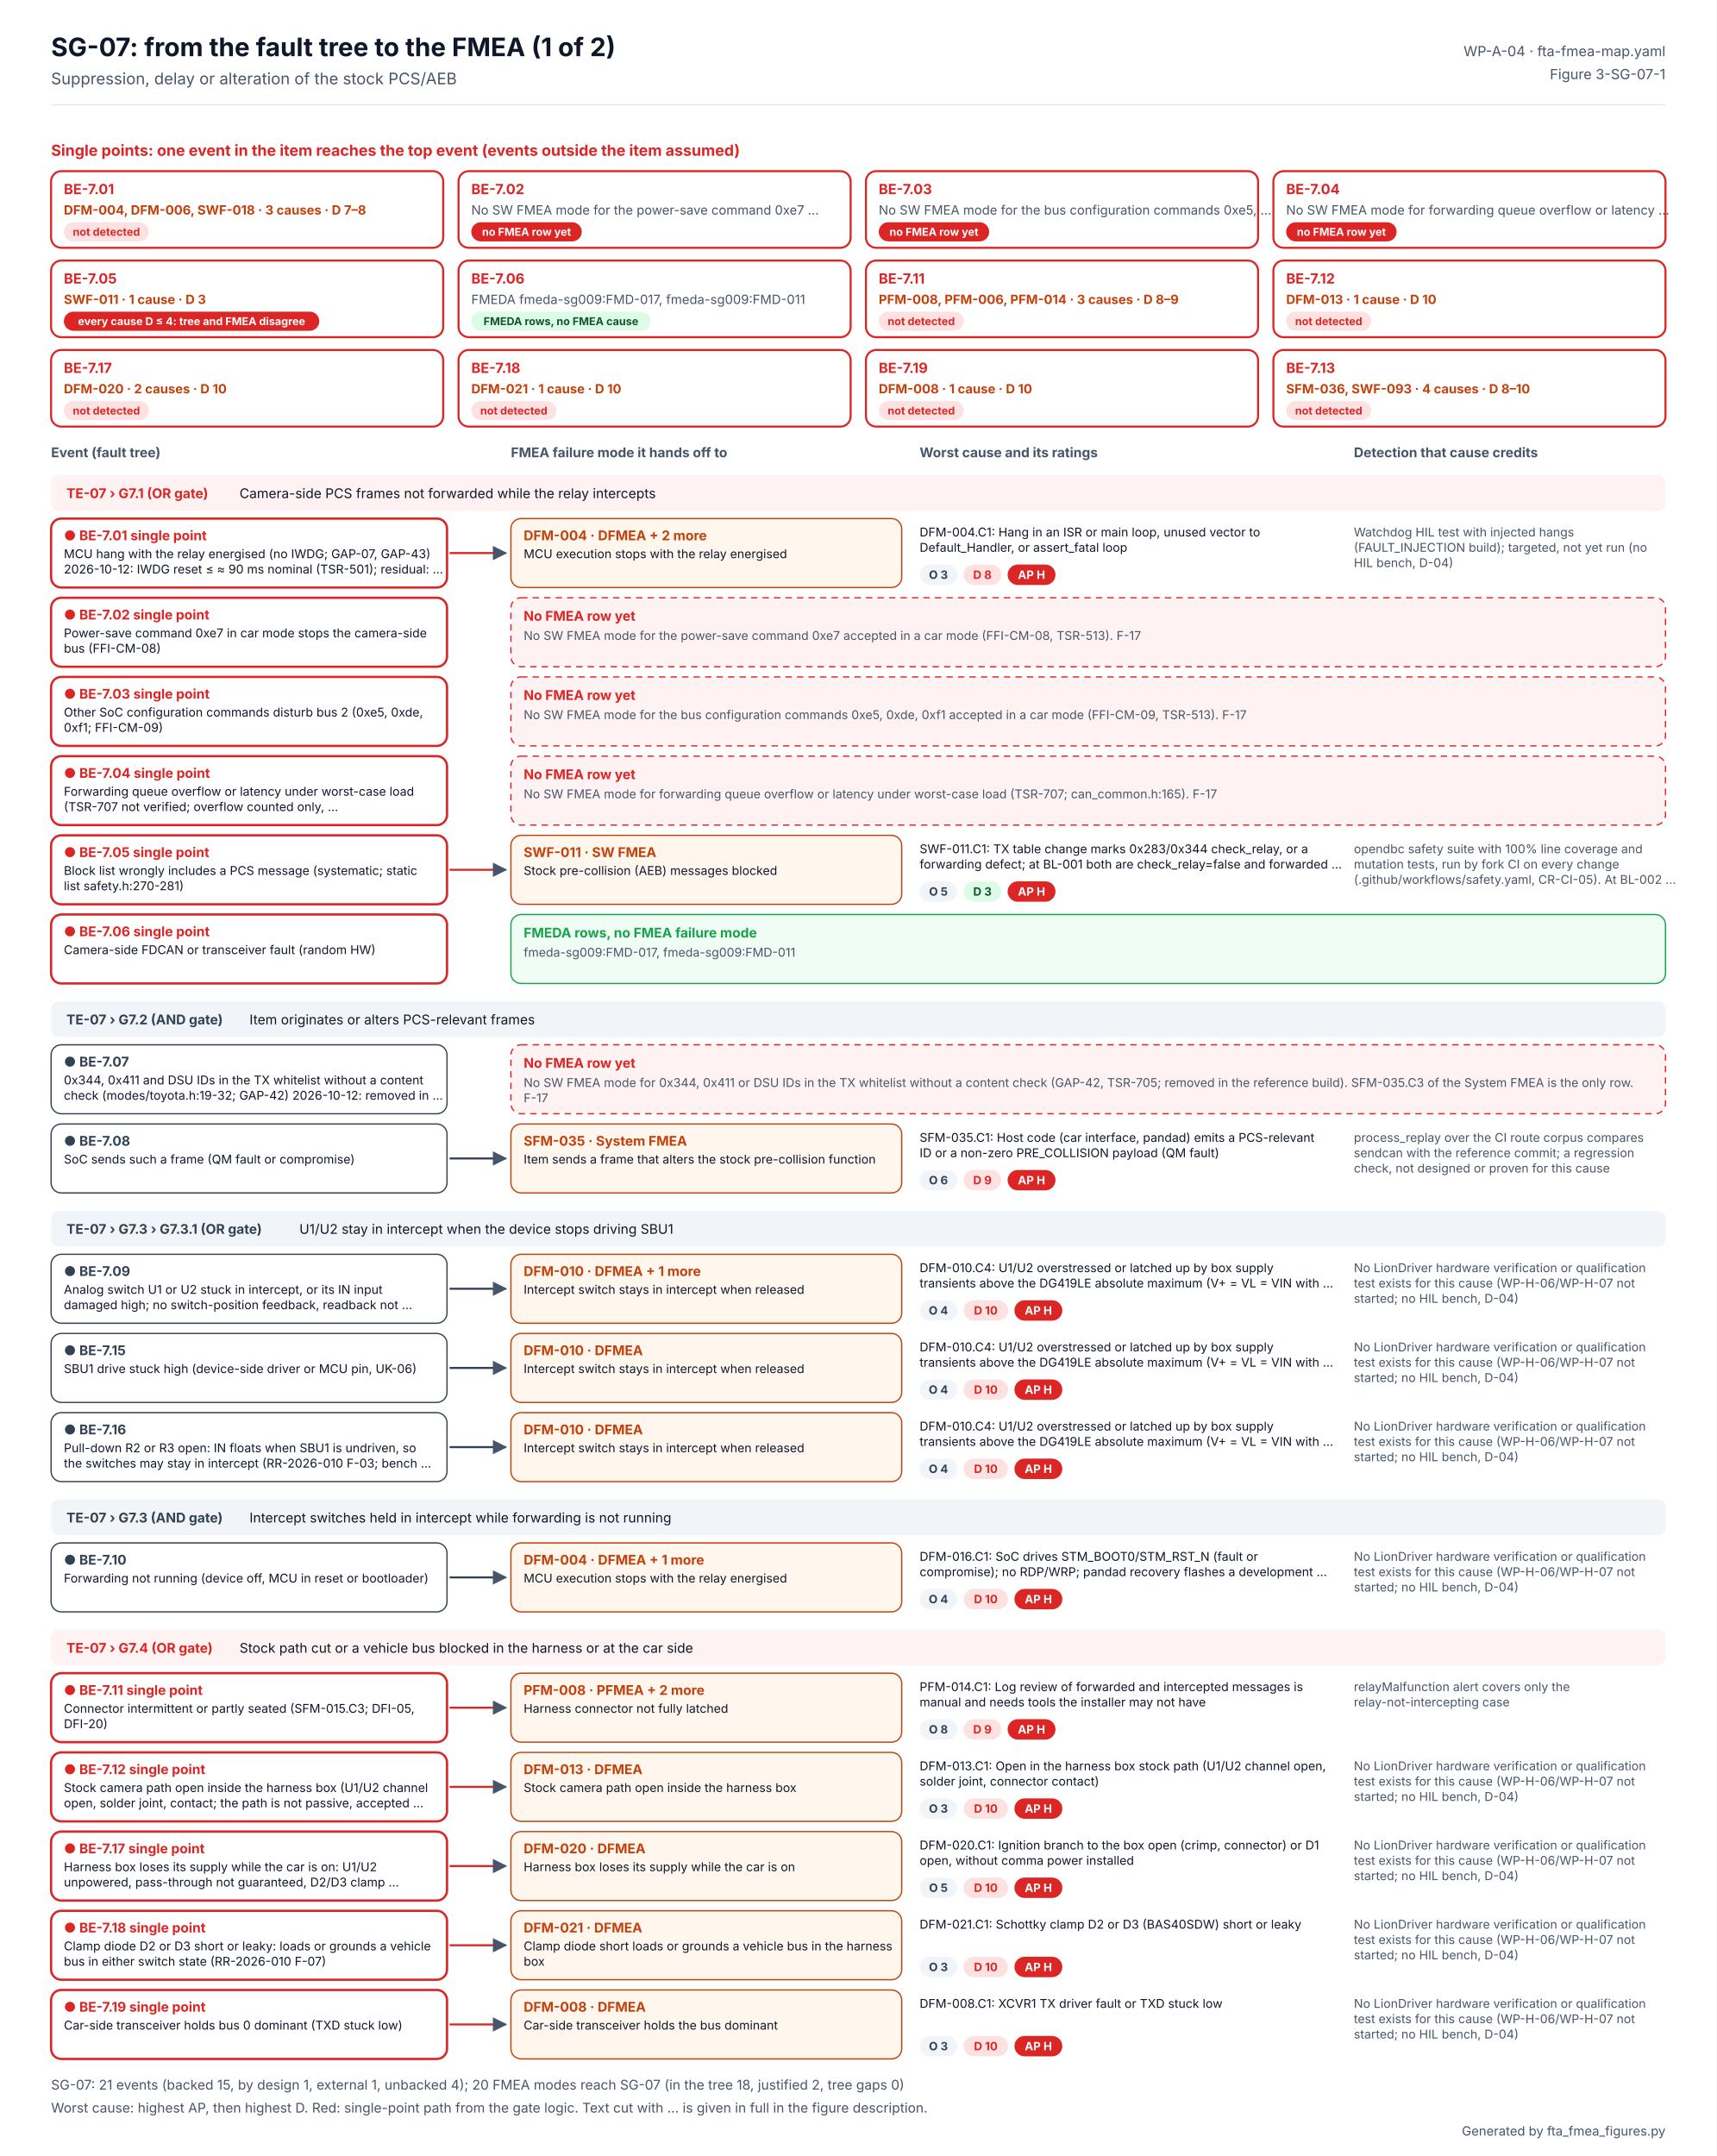
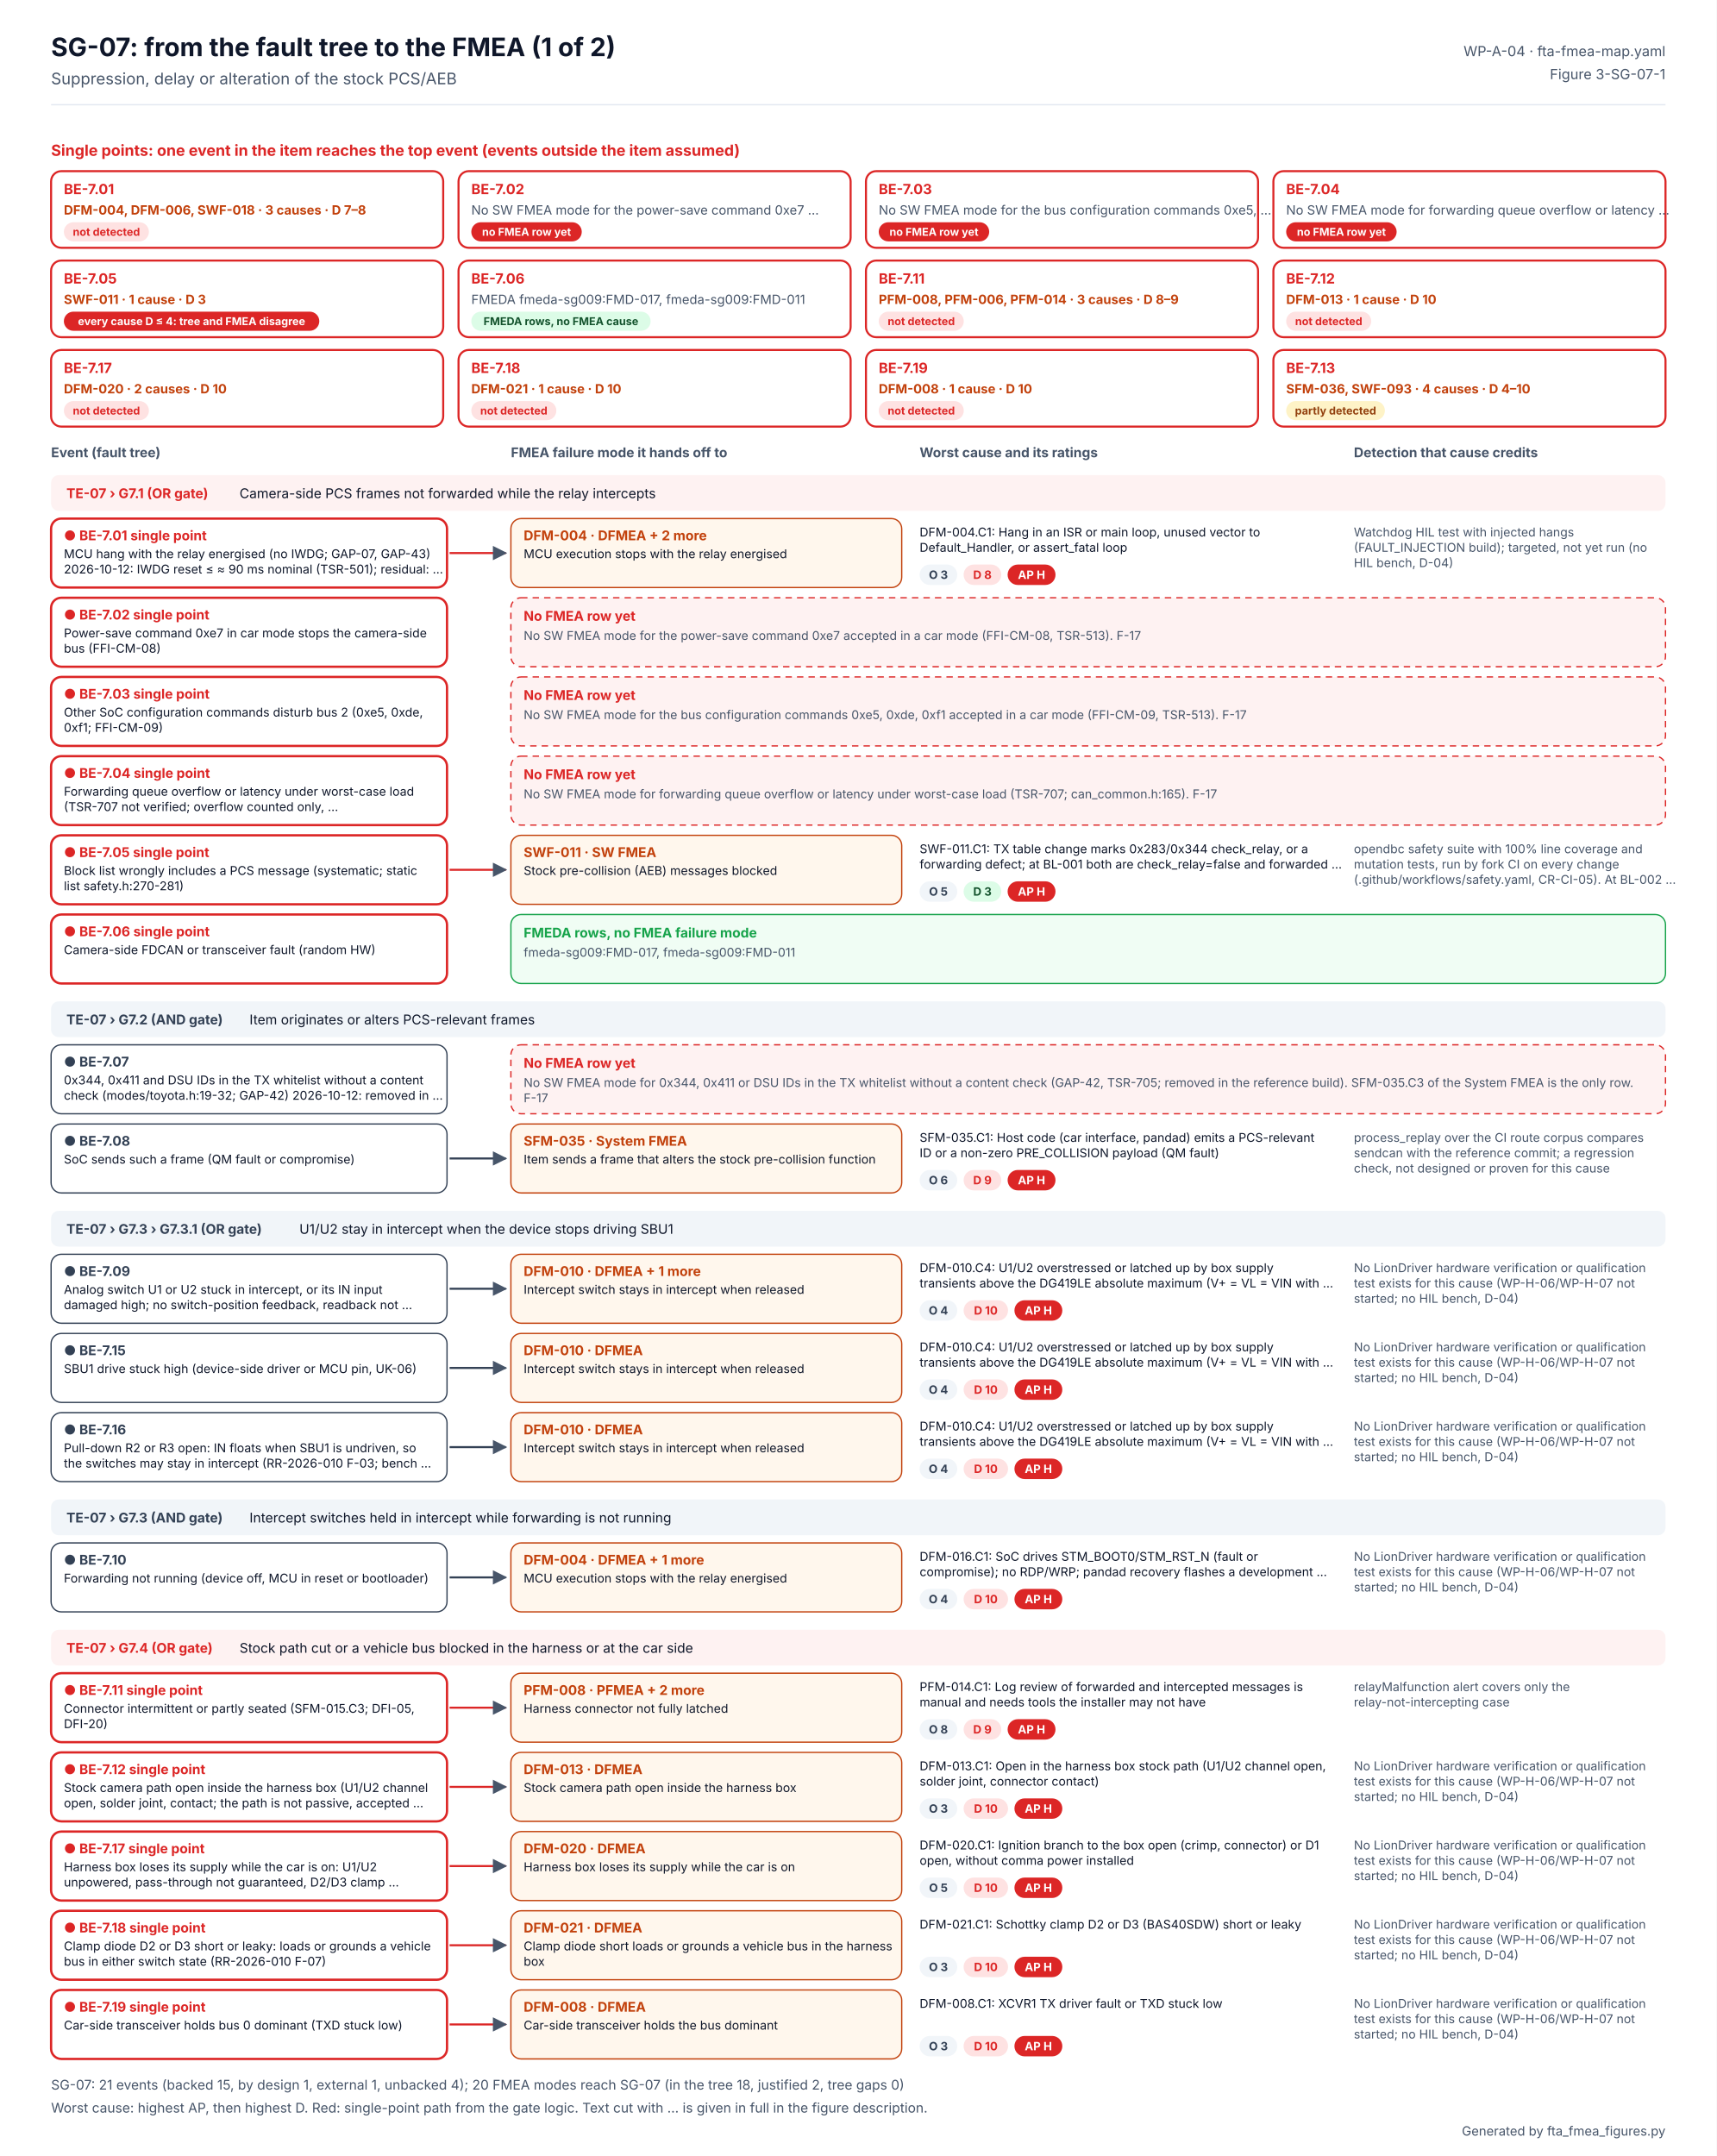
<svg xmlns="http://www.w3.org/2000/svg" width="1344" height="1688" viewBox="0 0 1344 1688" font-family="Inter, 'Segoe UI', Helvetica, Arial, sans-serif" role="img" aria-labelledby="t d">
  <defs>
    <marker id="ab" viewBox="0 0 10 10" refX="9" refY="5" markerWidth="7" markerHeight="7" orient="auto">
      <path d="M0 0L10 5L0 10z" fill="#2563EB" />
    </marker>
    <marker id="ao" viewBox="0 0 10 10" refX="9" refY="5" markerWidth="7" markerHeight="7" orient="auto">
      <path d="M0 0L10 5L0 10z" fill="#C2410C" />
    </marker>
    <marker id="ag" viewBox="0 0 10 10" refX="9" refY="5" markerWidth="7" markerHeight="7" orient="auto">
      <path d="M0 0L10 5L0 10z" fill="#475569" />
    </marker>
  </defs>
  <rect width="1344" height="1688" fill="#FFFFFF" />
  <text x="40" y="44" font-size="20" fill="#0F172A" font-weight="700">SG-07: from the fault tree to the FMEA (1 of 2)</text>
  <text x="40" y="66" font-size="12.5" fill="#475569">Suppression, delay or alteration of the stock PCS/AEB</text>
  <text x="1304" y="44" font-size="11" fill="#475569" text-anchor="end">WP-A-04 · fta-fmea-map.yaml</text>
  <text x="1304" y="62" font-size="11" fill="#475569" text-anchor="end">Figure 3-SG-07-1</text>
  <line x1="40" y1="82" x2="1304" y2="82" stroke="#E2E8F0" />
  <text x="40" y="122" font-size="12" fill="#DC2626" font-weight="700">Single points: one event in the item reaches the top event (events outside the item assumed)</text>
  <rect x="40" y="134" width="307" height="60" rx="8" fill="#FFFFFF" stroke="#DC2626" stroke-width="1.6" />
  <text x="50" y="152" font-size="11" fill="#DC2626" font-weight="700">BE-7.01</text>
  <text x="50" y="168" font-size="10" fill="#C2410C" font-weight="700">DFM-004, DFM-006, SWF-018 · 3 causes · D 7–8</text>
  <rect x="50" y="174" width="66.6" height="15" rx="7.5" fill="#FEE2E2" />
  <text x="83.309" y="184.56" font-size="8.5" fill="#DC2626" font-weight="700" text-anchor="middle">not detected</text>
  <rect x="359" y="134" width="307" height="60" rx="8" fill="#FFFFFF" stroke="#DC2626" stroke-width="1.6" />
  <text x="369" y="152" font-size="11" fill="#DC2626" font-weight="700">BE-7.02</text>
  <text x="369" y="168" font-size="10" fill="#475569">No SW FMEA mode for the power-save command 0xe7 …</text>
  <rect x="369" y="174" width="86.5" height="15" rx="7.5" fill="#DC2626" />
  <text x="412.265" y="184.56" font-size="8.5" fill="#FFFFFF" font-weight="700" text-anchor="middle">no FMEA row yet</text>
  <rect x="678" y="134" width="307" height="60" rx="8" fill="#FFFFFF" stroke="#DC2626" stroke-width="1.6" />
  <text x="688" y="152" font-size="11" fill="#DC2626" font-weight="700">BE-7.03</text>
  <text x="688" y="168" font-size="10" fill="#475569">No SW FMEA mode for the bus configuration commands 0xe5, …</text>
  <rect x="688" y="174" width="86.5" height="15" rx="7.5" fill="#DC2626" />
  <text x="731.265" y="184.56" font-size="8.5" fill="#FFFFFF" font-weight="700" text-anchor="middle">no FMEA row yet</text>
  <rect x="997" y="134" width="307" height="60" rx="8" fill="#FFFFFF" stroke="#DC2626" stroke-width="1.6" />
  <text x="1007" y="152" font-size="11" fill="#DC2626" font-weight="700">BE-7.04</text>
  <text x="1007" y="168" font-size="10" fill="#475569">No SW FMEA mode for forwarding queue overflow or latency …</text>
  <rect x="1007" y="174" width="86.5" height="15" rx="7.5" fill="#DC2626" />
  <text x="1050.27" y="184.56" font-size="8.5" fill="#FFFFFF" font-weight="700" text-anchor="middle">no FMEA row yet</text>
  <rect x="40" y="204" width="307" height="60" rx="8" fill="#FFFFFF" stroke="#DC2626" stroke-width="1.6" />
  <text x="50" y="222" font-size="11" fill="#DC2626" font-weight="700">BE-7.05</text>
  <text x="50" y="238" font-size="10" fill="#C2410C" font-weight="700">SWF-011 · 1 cause · D 3</text>
  <rect x="50" y="244" width="200.0" height="15" rx="7.5" fill="#DC2626" />
  <text x="149.983" y="254.56" font-size="8.5" fill="#FFFFFF" font-weight="700" text-anchor="middle">every cause D ≤ 4: tree and FMEA disagree</text>
  <rect x="359" y="204" width="307" height="60" rx="8" fill="#FFFFFF" stroke="#DC2626" stroke-width="1.6" />
  <text x="369" y="222" font-size="11" fill="#DC2626" font-weight="700">BE-7.06</text>
  <text x="369" y="238" font-size="10" fill="#475569">FMEDA fmeda-sg009:FMD-017, fmeda-sg009:FMD-011</text>
  <rect x="369" y="244" width="140.4" height="15" rx="7.5" fill="#DCFCE7" />
  <text x="439.205" y="254.56" font-size="8.5" fill="#14532D" font-weight="700" text-anchor="middle">FMEDA rows, no FMEA cause</text>
  <rect x="678" y="204" width="307" height="60" rx="8" fill="#FFFFFF" stroke="#DC2626" stroke-width="1.6" />
  <text x="688" y="222" font-size="11" fill="#DC2626" font-weight="700">BE-7.11</text>
  <text x="688" y="238" font-size="10" fill="#C2410C" font-weight="700">PFM-008, PFM-006, PFM-014 · 3 causes · D 8–9</text>
  <rect x="688" y="244" width="66.6" height="15" rx="7.5" fill="#FEE2E2" />
  <text x="721.309" y="254.56" font-size="8.5" fill="#DC2626" font-weight="700" text-anchor="middle">not detected</text>
  <rect x="997" y="204" width="307" height="60" rx="8" fill="#FFFFFF" stroke="#DC2626" stroke-width="1.6" />
  <text x="1007" y="222" font-size="11" fill="#DC2626" font-weight="700">BE-7.12</text>
  <text x="1007" y="238" font-size="10" fill="#C2410C" font-weight="700">DFM-013 · 1 cause · D 10</text>
  <rect x="1007" y="244" width="66.6" height="15" rx="7.5" fill="#FEE2E2" />
  <text x="1040.31" y="254.56" font-size="8.5" fill="#DC2626" font-weight="700" text-anchor="middle">not detected</text>
  <rect x="40" y="274" width="307" height="60" rx="8" fill="#FFFFFF" stroke="#DC2626" stroke-width="1.6" />
  <text x="50" y="292" font-size="11" fill="#DC2626" font-weight="700">BE-7.17</text>
  <text x="50" y="308" font-size="10" fill="#C2410C" font-weight="700">DFM-020 · 2 causes · D 10</text>
  <rect x="50" y="314" width="66.6" height="15" rx="7.5" fill="#FEE2E2" />
  <text x="83.309" y="324.56" font-size="8.5" fill="#DC2626" font-weight="700" text-anchor="middle">not detected</text>
  <rect x="359" y="274" width="307" height="60" rx="8" fill="#FFFFFF" stroke="#DC2626" stroke-width="1.6" />
  <text x="369" y="292" font-size="11" fill="#DC2626" font-weight="700">BE-7.18</text>
  <text x="369" y="308" font-size="10" fill="#C2410C" font-weight="700">DFM-021 · 1 cause · D 10</text>
  <rect x="369" y="314" width="66.6" height="15" rx="7.5" fill="#FEE2E2" />
  <text x="402.309" y="324.56" font-size="8.5" fill="#DC2626" font-weight="700" text-anchor="middle">not detected</text>
  <rect x="678" y="274" width="307" height="60" rx="8" fill="#FFFFFF" stroke="#DC2626" stroke-width="1.6" />
  <text x="688" y="292" font-size="11" fill="#DC2626" font-weight="700">BE-7.19</text>
  <text x="688" y="308" font-size="10" fill="#C2410C" font-weight="700">DFM-008 · 1 cause · D 10</text>
  <rect x="688" y="314" width="66.6" height="15" rx="7.5" fill="#FEE2E2" />
  <text x="721.309" y="324.56" font-size="8.5" fill="#DC2626" font-weight="700" text-anchor="middle">not detected</text>
  <rect x="997" y="274" width="307" height="60" rx="8" fill="#FFFFFF" stroke="#DC2626" stroke-width="1.6" />
  <text x="1007" y="292" font-size="11" fill="#DC2626" font-weight="700">BE-7.13</text>
-   <text x="1007" y="308" font-size="10" fill="#C2410C" font-weight="700">SFM-036, SWF-093 · 4 causes · D 8–10</text>
-   <rect x="1007" y="314" width="66.6" height="15" rx="7.5" fill="#FEE2E2" />
-   <text x="1040.31" y="324.56" font-size="8.5" fill="#DC2626" font-weight="700" text-anchor="middle">not detected</text>
+   <text x="1007" y="308" font-size="10" fill="#C2410C" font-weight="700">SFM-036, SWF-093 · 4 causes · D 4–10</text>
+   <rect x="1007" y="314" width="77.3" height="15" rx="7.5" fill="#FEF3C7" />
+   <text x="1045.67" y="324.56" font-size="8.5" fill="#92400E" font-weight="700" text-anchor="middle">partly detected</text>
  <text x="40" y="358" font-size="10.5" fill="#475569" font-weight="700">Event (fault tree)</text>
  <text x="400" y="358" font-size="10.5" fill="#475569" font-weight="700">FMEA failure mode it hands off to</text>
  <text x="720" y="358" font-size="10.5" fill="#475569" font-weight="700">Worst cause and its ratings</text>
  <text x="1060" y="358" font-size="10.5" fill="#475569" font-weight="700">Detection that cause credits</text>
  <rect x="40" y="372" width="1264" height="28" rx="6" fill="#FEF2F2" />
  <text x="52" y="390" font-size="10.5" fill="#DC2626" font-weight="700">TE-07 › G7.1 (OR gate)</text>
  <text x="187.543" y="390" font-size="10.5" fill="#0F172A">Camera-side PCS frames not forwarded while the relay intercepts</text>
  <rect x="40" y="406" width="310" height="54" rx="8" fill="#FFFFFF" stroke="#DC2626" stroke-width="1.8" />
  <text x="50" y="423" font-size="10.5" fill="#DC2626" font-weight="700">● BE-7.01  single point</text>
  <text x="50" y="437" font-size="9.5" fill="#0F172A">MCU hang with the relay energised (no IWDG; GAP-07, GAP-43)</text>
  <text x="50" y="449" font-size="9.5" fill="#0F172A">2026-10-12: IWDG reset ≤ ≈ 90 ms nominal (TSR-501); residual: …</text>
  <g>
    <animate attributeName="opacity" values="0.2;0.2;1;1" keyTimes="0;0.08;0.14;1" dur="6s" repeatCount="indefinite" />
    <path d="M352 433 H396" stroke="#DC2626" stroke-width="1.6" marker-end="url(#ag)" />
    <rect x="400" y="406" width="306" height="54" rx="8" fill="#FFF7ED" stroke="#C2410C" />
    <text x="410" y="423" font-size="10.5" fill="#C2410C" font-weight="700">DFM-004 · DFMEA  + 2 more</text>
    <text x="410" y="437" font-size="9.5" fill="#0F172A">MCU execution stops with the relay energised</text>
    <text x="720" y="420" font-size="9.5" fill="#0F172A">DFM-004.C1: Hang in an ISR or main loop, unused vector to</text>
    <text x="720" y="432" font-size="9.5" fill="#0F172A">Default_Handler, or assert_fatal loop</text>
    <rect x="720" y="442" width="29.5" height="16" rx="8" fill="#F1F5F9" />
    <text x="734.727" y="453.24" font-size="9" fill="#334155" font-weight="700" text-anchor="middle">O 3</text>
    <rect x="754.455" y="442" width="29.5" height="16" rx="8" fill="#FEE2E2" />
    <text x="769.182" y="453.24" font-size="9" fill="#DC2626" font-weight="700" text-anchor="middle">D 8</text>
    <rect x="788.91" y="442" width="37.5" height="16" rx="8" fill="#DC2626" />
    <text x="807.644" y="453.24" font-size="9" fill="#FFFFFF" font-weight="700" text-anchor="middle">AP H</text>
    <text x="1060" y="420" font-size="9.5" fill="#475569">Watchdog HIL test with injected hangs</text>
    <text x="1060" y="432" font-size="9.5" fill="#475569">(FAULT_INJECTION build); targeted, not yet run (no</text>
    <text x="1060" y="444" font-size="9.5" fill="#475569">HIL bench, D-04)</text>
  </g>
  <rect x="40" y="468" width="310" height="54" rx="8" fill="#FFFFFF" stroke="#DC2626" stroke-width="1.8" />
  <text x="50" y="485" font-size="10.5" fill="#DC2626" font-weight="700">● BE-7.02  single point</text>
  <text x="50" y="499" font-size="9.5" fill="#0F172A">Power-save command 0xe7 in car mode stops the camera-side</text>
  <text x="50" y="511" font-size="9.5" fill="#0F172A">bus (FFI-CM-08)</text>
  <g>
    <animate attributeName="opacity" values="0.2;0.2;1;1" keyTimes="0;0.20;0.26;1" dur="6s" repeatCount="indefinite" />
    <rect x="400" y="468" width="904" height="54" rx="8" fill="#FEF2F2" stroke="#DC2626" stroke-dasharray="5 4" />
    <text x="410" y="486" font-size="10.5" fill="#DC2626" font-weight="700">No FMEA row yet</text>
    <text x="410" y="501" font-size="9.5" fill="#475569">No SW FMEA mode for the power-save command 0xe7 accepted in a car mode (FFI-CM-08, TSR-513). F-17</text>
  </g>
  <rect x="40" y="530" width="310" height="54" rx="8" fill="#FFFFFF" stroke="#DC2626" stroke-width="1.8" />
  <text x="50" y="547" font-size="10.5" fill="#DC2626" font-weight="700">● BE-7.03  single point</text>
  <text x="50" y="561" font-size="9.5" fill="#0F172A">Other SoC configuration commands disturb bus 2 (0xe5, 0xde,</text>
  <text x="50" y="573" font-size="9.5" fill="#0F172A">0xf1; FFI-CM-09)</text>
  <g>
    <animate attributeName="opacity" values="0.2;0.2;1;1" keyTimes="0;0.32;0.38;1" dur="6s" repeatCount="indefinite" />
    <rect x="400" y="530" width="904" height="54" rx="8" fill="#FEF2F2" stroke="#DC2626" stroke-dasharray="5 4" />
    <text x="410" y="548" font-size="10.5" fill="#DC2626" font-weight="700">No FMEA row yet</text>
    <text x="410" y="563" font-size="9.5" fill="#475569">No SW FMEA mode for the bus configuration commands 0xe5, 0xde, 0xf1 accepted in a car mode (FFI-CM-09, TSR-513). F-17</text>
  </g>
  <rect x="40" y="592" width="310" height="54" rx="8" fill="#FFFFFF" stroke="#DC2626" stroke-width="1.8" />
  <text x="50" y="609" font-size="10.5" fill="#DC2626" font-weight="700">● BE-7.04  single point</text>
  <text x="50" y="623" font-size="9.5" fill="#0F172A">Forwarding queue overflow or latency under worst-case load</text>
  <text x="50" y="635" font-size="9.5" fill="#0F172A">(TSR-707 not verified; overflow counted only, …</text>
  <g>
    <animate attributeName="opacity" values="0.2;0.2;1;1" keyTimes="0;0.44;0.50;1" dur="6s" repeatCount="indefinite" />
    <rect x="400" y="592" width="904" height="54" rx="8" fill="#FEF2F2" stroke="#DC2626" stroke-dasharray="5 4" />
    <text x="410" y="610" font-size="10.5" fill="#DC2626" font-weight="700">No FMEA row yet</text>
    <text x="410" y="625" font-size="9.5" fill="#475569">No SW FMEA mode for forwarding queue overflow or latency under worst-case load (TSR-707; can_common.h:165). F-17</text>
  </g>
  <rect x="40" y="654" width="310" height="54" rx="8" fill="#FFFFFF" stroke="#DC2626" stroke-width="1.8" />
  <text x="50" y="671" font-size="10.5" fill="#DC2626" font-weight="700">● BE-7.05  single point</text>
  <text x="50" y="685" font-size="9.5" fill="#0F172A">Block list wrongly includes a PCS message (systematic; static</text>
  <text x="50" y="697" font-size="9.5" fill="#0F172A">list safety.h:270-281)</text>
  <g>
    <animate attributeName="opacity" values="0.2;0.2;1;1" keyTimes="0;0.56;0.62;1" dur="6s" repeatCount="indefinite" />
    <path d="M352 681 H396" stroke="#DC2626" stroke-width="1.6" marker-end="url(#ag)" />
    <rect x="400" y="654" width="306" height="54" rx="8" fill="#FFF7ED" stroke="#C2410C" />
    <text x="410" y="671" font-size="10.5" fill="#C2410C" font-weight="700">SWF-011 · SW FMEA</text>
    <text x="410" y="685" font-size="9.5" fill="#0F172A">Stock pre-collision (AEB) messages blocked</text>
    <text x="720" y="668" font-size="9.5" fill="#0F172A">SWF-011.C1: TX table change marks 0x283/0x344 check_relay, or a</text>
    <text x="720" y="680" font-size="9.5" fill="#0F172A">forwarding defect; at BL-001 both are check_relay=false and forwarded …</text>
    <rect x="720" y="690" width="29.5" height="16" rx="8" fill="#F1F5F9" />
    <text x="734.727" y="701.24" font-size="9" fill="#334155" font-weight="700" text-anchor="middle">O 5</text>
    <rect x="754.455" y="690" width="29.5" height="16" rx="8" fill="#DCFCE7" />
    <text x="769.182" y="701.24" font-size="9" fill="#14532D" font-weight="700" text-anchor="middle">D 3</text>
    <rect x="788.91" y="690" width="37.5" height="16" rx="8" fill="#DC2626" />
    <text x="807.644" y="701.24" font-size="9" fill="#FFFFFF" font-weight="700" text-anchor="middle">AP H</text>
    <text x="1060" y="668" font-size="9.5" fill="#475569">opendbc safety suite with 100% line coverage and</text>
    <text x="1060" y="680" font-size="9.5" fill="#475569">mutation tests, run by fork CI on every change</text>
    <text x="1060" y="692" font-size="9.5" fill="#475569">(.github/workflows/safety.yaml, CR-CI-05). At BL-002 …</text>
  </g>
  <rect x="40" y="716" width="310" height="54" rx="8" fill="#FFFFFF" stroke="#DC2626" stroke-width="1.8" />
  <text x="50" y="733" font-size="10.5" fill="#DC2626" font-weight="700">● BE-7.06  single point</text>
  <text x="50" y="747" font-size="9.5" fill="#0F172A">Camera-side FDCAN or transceiver fault (random HW)</text>
  <g>
    <animate attributeName="opacity" values="0.2;0.2;1;1" keyTimes="0;0.68;0.74;1" dur="6s" repeatCount="indefinite" />
    <rect x="400" y="716" width="904" height="54" rx="8" fill="#F0FDF4" stroke="#16A34A" stroke-dasharray="0" />
    <text x="410" y="734" font-size="10.5" fill="#16A34A" font-weight="700">FMEDA rows, no FMEA failure mode</text>
    <text x="410" y="749" font-size="9.5" fill="#475569">fmeda-sg009:FMD-017, fmeda-sg009:FMD-011</text>
  </g>
  <rect x="40" y="784" width="1264" height="28" rx="6" fill="#F1F5F9" />
  <text x="52" y="802" font-size="10.5" fill="#334155" font-weight="700">TE-07 › G7.2 (AND gate)</text>
  <text x="195.334" y="802" font-size="10.5" fill="#0F172A">Item originates or alters PCS-relevant frames</text>
  <rect x="40" y="818" width="310" height="54" rx="8" fill="#FFFFFF" stroke="#334155" stroke-width="1" />
  <text x="50" y="835" font-size="10.5" fill="#334155" font-weight="700">● BE-7.07</text>
  <text x="50" y="849" font-size="9.5" fill="#0F172A">0x344, 0x411 and DSU IDs in the TX whitelist without a content</text>
  <text x="50" y="861" font-size="9.5" fill="#0F172A">check (modes/toyota.h:19-32; GAP-42) 2026-10-12: removed in …</text>
  <g>
    <animate attributeName="opacity" values="0.2;0.2;1;1" keyTimes="0;0.08;0.14;1" dur="6s" repeatCount="indefinite" />
    <rect x="400" y="818" width="904" height="54" rx="8" fill="#FEF2F2" stroke="#DC2626" stroke-dasharray="5 4" />
    <text x="410" y="836" font-size="10.5" fill="#DC2626" font-weight="700">No FMEA row yet</text>
    <text x="410" y="851" font-size="9.5" fill="#475569">No SW FMEA mode for 0x344, 0x411 or DSU IDs in the TX whitelist without a content check (GAP-42, TSR-705; removed in the reference build). SFM-035.C3 of the System FMEA is the only row.</text>
    <text x="410" y="863" font-size="9.5" fill="#475569">F-17</text>
  </g>
  <rect x="40" y="880" width="310" height="54" rx="8" fill="#FFFFFF" stroke="#334155" stroke-width="1" />
  <text x="50" y="897" font-size="10.5" fill="#334155" font-weight="700">● BE-7.08</text>
  <text x="50" y="911" font-size="9.5" fill="#0F172A">SoC sends such a frame (QM fault or compromise)</text>
  <g>
    <animate attributeName="opacity" values="0.2;0.2;1;1" keyTimes="0;0.20;0.26;1" dur="6s" repeatCount="indefinite" />
    <path d="M352 907 H396" stroke="#334155" stroke-width="1.6" marker-end="url(#ag)" />
    <rect x="400" y="880" width="306" height="54" rx="8" fill="#FFF7ED" stroke="#C2410C" />
    <text x="410" y="897" font-size="10.5" fill="#C2410C" font-weight="700">SFM-035 · System FMEA</text>
    <text x="410" y="911" font-size="9.5" fill="#0F172A">Item sends a frame that alters the stock pre-collision function</text>
    <text x="720" y="894" font-size="9.5" fill="#0F172A">SFM-035.C1: Host code (car interface, pandad) emits a PCS-relevant</text>
    <text x="720" y="906" font-size="9.5" fill="#0F172A">ID or a non-zero PRE_COLLISION payload (QM fault)</text>
    <rect x="720" y="916" width="29.5" height="16" rx="8" fill="#F1F5F9" />
    <text x="734.727" y="927.24" font-size="9" fill="#334155" font-weight="700" text-anchor="middle">O 6</text>
    <rect x="754.455" y="916" width="29.5" height="16" rx="8" fill="#FEE2E2" />
    <text x="769.182" y="927.24" font-size="9" fill="#DC2626" font-weight="700" text-anchor="middle">D 9</text>
    <rect x="788.91" y="916" width="37.5" height="16" rx="8" fill="#DC2626" />
    <text x="807.644" y="927.24" font-size="9" fill="#FFFFFF" font-weight="700" text-anchor="middle">AP H</text>
    <text x="1060" y="894" font-size="9.5" fill="#475569">process_replay over the CI route corpus compares</text>
    <text x="1060" y="906" font-size="9.5" fill="#475569">sendcan with the reference commit; a regression</text>
    <text x="1060" y="918" font-size="9.5" fill="#475569">check, not designed or proven for this cause</text>
  </g>
  <rect x="40" y="948" width="1264" height="28" rx="6" fill="#F1F5F9" />
  <text x="52" y="966" font-size="10.5" fill="#334155" font-weight="700">TE-07 › G7.3 › G7.3.1 (OR gate)</text>
  <text x="234.4" y="966" font-size="10.5" fill="#0F172A">U1/U2 stay in intercept when the device stops driving SBU1</text>
  <rect x="40" y="982" width="310" height="54" rx="8" fill="#FFFFFF" stroke="#334155" stroke-width="1" />
  <text x="50" y="999" font-size="10.5" fill="#334155" font-weight="700">● BE-7.09</text>
  <text x="50" y="1013" font-size="9.5" fill="#0F172A">Analog switch U1 or U2 stuck in intercept, or its IN input</text>
  <text x="50" y="1025" font-size="9.5" fill="#0F172A">damaged high; no switch-position feedback, readback not …</text>
  <g>
    <animate attributeName="opacity" values="0.2;0.2;1;1" keyTimes="0;0.32;0.38;1" dur="6s" repeatCount="indefinite" />
    <path d="M352 1009 H396" stroke="#334155" stroke-width="1.6" marker-end="url(#ag)" />
    <rect x="400" y="982" width="306" height="54" rx="8" fill="#FFF7ED" stroke="#C2410C" />
    <text x="410" y="999" font-size="10.5" fill="#C2410C" font-weight="700">DFM-010 · DFMEA  + 1 more</text>
    <text x="410" y="1013" font-size="9.5" fill="#0F172A">Intercept switch stays in intercept when released</text>
    <text x="720" y="996" font-size="9.5" fill="#0F172A">DFM-010.C4: U1/U2 overstressed or latched up by box supply</text>
    <text x="720" y="1008" font-size="9.5" fill="#0F172A">transients above the DG419LE absolute maximum (V+ = VL = VIN with …</text>
    <rect x="720" y="1018" width="29.5" height="16" rx="8" fill="#F1F5F9" />
    <text x="734.727" y="1029.24" font-size="9" fill="#334155" font-weight="700" text-anchor="middle">O 4</text>
    <rect x="754.455" y="1018" width="34.8" height="16" rx="8" fill="#FEE2E2" />
    <text x="771.853" y="1029.24" font-size="9" fill="#DC2626" font-weight="700" text-anchor="middle">D 10</text>
    <rect x="794.252" y="1018" width="37.5" height="16" rx="8" fill="#DC2626" />
    <text x="812.986" y="1029.24" font-size="9" fill="#FFFFFF" font-weight="700" text-anchor="middle">AP H</text>
    <text x="1060" y="996" font-size="9.5" fill="#475569">No LionDriver hardware verification or qualification</text>
    <text x="1060" y="1008" font-size="9.5" fill="#475569">test exists for this cause (WP-H-06/WP-H-07 not</text>
    <text x="1060" y="1020" font-size="9.5" fill="#475569">started; no HIL bench, D-04)</text>
  </g>
  <rect x="40" y="1044" width="310" height="54" rx="8" fill="#FFFFFF" stroke="#334155" stroke-width="1" />
  <text x="50" y="1061" font-size="10.5" fill="#334155" font-weight="700">● BE-7.15</text>
  <text x="50" y="1075" font-size="9.5" fill="#0F172A">SBU1 drive stuck high (device-side driver or MCU pin, UK-06)</text>
  <g>
    <animate attributeName="opacity" values="0.2;0.2;1;1" keyTimes="0;0.44;0.50;1" dur="6s" repeatCount="indefinite" />
    <path d="M352 1071 H396" stroke="#334155" stroke-width="1.6" marker-end="url(#ag)" />
    <rect x="400" y="1044" width="306" height="54" rx="8" fill="#FFF7ED" stroke="#C2410C" />
    <text x="410" y="1061" font-size="10.5" fill="#C2410C" font-weight="700">DFM-010 · DFMEA</text>
    <text x="410" y="1075" font-size="9.5" fill="#0F172A">Intercept switch stays in intercept when released</text>
    <text x="720" y="1058" font-size="9.5" fill="#0F172A">DFM-010.C4: U1/U2 overstressed or latched up by box supply</text>
    <text x="720" y="1070" font-size="9.5" fill="#0F172A">transients above the DG419LE absolute maximum (V+ = VL = VIN with …</text>
    <rect x="720" y="1080" width="29.5" height="16" rx="8" fill="#F1F5F9" />
    <text x="734.727" y="1091.24" font-size="9" fill="#334155" font-weight="700" text-anchor="middle">O 4</text>
    <rect x="754.455" y="1080" width="34.8" height="16" rx="8" fill="#FEE2E2" />
    <text x="771.853" y="1091.24" font-size="9" fill="#DC2626" font-weight="700" text-anchor="middle">D 10</text>
    <rect x="794.252" y="1080" width="37.5" height="16" rx="8" fill="#DC2626" />
    <text x="812.986" y="1091.24" font-size="9" fill="#FFFFFF" font-weight="700" text-anchor="middle">AP H</text>
    <text x="1060" y="1058" font-size="9.5" fill="#475569">No LionDriver hardware verification or qualification</text>
    <text x="1060" y="1070" font-size="9.5" fill="#475569">test exists for this cause (WP-H-06/WP-H-07 not</text>
    <text x="1060" y="1082" font-size="9.5" fill="#475569">started; no HIL bench, D-04)</text>
  </g>
  <rect x="40" y="1106" width="310" height="54" rx="8" fill="#FFFFFF" stroke="#334155" stroke-width="1" />
  <text x="50" y="1123" font-size="10.5" fill="#334155" font-weight="700">● BE-7.16</text>
  <text x="50" y="1137" font-size="9.5" fill="#0F172A">Pull-down R2 or R3 open: IN floats when SBU1 is undriven, so</text>
  <text x="50" y="1149" font-size="9.5" fill="#0F172A">the switches may stay in intercept (RR-2026-010 F-03; bench …</text>
  <g>
    <animate attributeName="opacity" values="0.2;0.2;1;1" keyTimes="0;0.56;0.62;1" dur="6s" repeatCount="indefinite" />
    <path d="M352 1133 H396" stroke="#334155" stroke-width="1.6" marker-end="url(#ag)" />
    <rect x="400" y="1106" width="306" height="54" rx="8" fill="#FFF7ED" stroke="#C2410C" />
    <text x="410" y="1123" font-size="10.5" fill="#C2410C" font-weight="700">DFM-010 · DFMEA</text>
    <text x="410" y="1137" font-size="9.5" fill="#0F172A">Intercept switch stays in intercept when released</text>
    <text x="720" y="1120" font-size="9.5" fill="#0F172A">DFM-010.C4: U1/U2 overstressed or latched up by box supply</text>
    <text x="720" y="1132" font-size="9.5" fill="#0F172A">transients above the DG419LE absolute maximum (V+ = VL = VIN with …</text>
    <rect x="720" y="1142" width="29.5" height="16" rx="8" fill="#F1F5F9" />
    <text x="734.727" y="1153.24" font-size="9" fill="#334155" font-weight="700" text-anchor="middle">O 4</text>
    <rect x="754.455" y="1142" width="34.8" height="16" rx="8" fill="#FEE2E2" />
    <text x="771.853" y="1153.24" font-size="9" fill="#DC2626" font-weight="700" text-anchor="middle">D 10</text>
    <rect x="794.252" y="1142" width="37.5" height="16" rx="8" fill="#DC2626" />
    <text x="812.986" y="1153.24" font-size="9" fill="#FFFFFF" font-weight="700" text-anchor="middle">AP H</text>
    <text x="1060" y="1120" font-size="9.5" fill="#475569">No LionDriver hardware verification or qualification</text>
    <text x="1060" y="1132" font-size="9.5" fill="#475569">test exists for this cause (WP-H-06/WP-H-07 not</text>
    <text x="1060" y="1144" font-size="9.5" fill="#475569">started; no HIL bench, D-04)</text>
  </g>
  <rect x="40" y="1174" width="1264" height="28" rx="6" fill="#F1F5F9" />
  <text x="52" y="1192" font-size="10.5" fill="#334155" font-weight="700">TE-07 › G7.3 (AND gate)</text>
  <text x="195.334" y="1192" font-size="10.5" fill="#0F172A">Intercept switches held in intercept while forwarding is not running</text>
  <rect x="40" y="1208" width="310" height="54" rx="8" fill="#FFFFFF" stroke="#334155" stroke-width="1" />
  <text x="50" y="1225" font-size="10.5" fill="#334155" font-weight="700">● BE-7.10</text>
  <text x="50" y="1239" font-size="9.5" fill="#0F172A">Forwarding not running (device off, MCU in reset or bootloader)</text>
  <g>
    <animate attributeName="opacity" values="0.2;0.2;1;1" keyTimes="0;0.68;0.74;1" dur="6s" repeatCount="indefinite" />
    <path d="M352 1235 H396" stroke="#334155" stroke-width="1.6" marker-end="url(#ag)" />
    <rect x="400" y="1208" width="306" height="54" rx="8" fill="#FFF7ED" stroke="#C2410C" />
    <text x="410" y="1225" font-size="10.5" fill="#C2410C" font-weight="700">DFM-004 · DFMEA  + 1 more</text>
    <text x="410" y="1239" font-size="9.5" fill="#0F172A">MCU execution stops with the relay energised</text>
    <text x="720" y="1222" font-size="9.5" fill="#0F172A">DFM-016.C1: SoC drives STM_BOOT0/STM_RST_N (fault or</text>
    <text x="720" y="1234" font-size="9.5" fill="#0F172A">compromise); no RDP/WRP; pandad recovery flashes a development …</text>
    <rect x="720" y="1244" width="29.5" height="16" rx="8" fill="#F1F5F9" />
    <text x="734.727" y="1255.24" font-size="9" fill="#334155" font-weight="700" text-anchor="middle">O 4</text>
    <rect x="754.455" y="1244" width="34.8" height="16" rx="8" fill="#FEE2E2" />
    <text x="771.853" y="1255.24" font-size="9" fill="#DC2626" font-weight="700" text-anchor="middle">D 10</text>
    <rect x="794.252" y="1244" width="37.5" height="16" rx="8" fill="#DC2626" />
    <text x="812.986" y="1255.24" font-size="9" fill="#FFFFFF" font-weight="700" text-anchor="middle">AP H</text>
    <text x="1060" y="1222" font-size="9.5" fill="#475569">No LionDriver hardware verification or qualification</text>
    <text x="1060" y="1234" font-size="9.5" fill="#475569">test exists for this cause (WP-H-06/WP-H-07 not</text>
    <text x="1060" y="1246" font-size="9.5" fill="#475569">started; no HIL bench, D-04)</text>
  </g>
  <rect x="40" y="1276" width="1264" height="28" rx="6" fill="#FEF2F2" />
  <text x="52" y="1294" font-size="10.5" fill="#DC2626" font-weight="700">TE-07 › G7.4 (OR gate)</text>
  <text x="187.543" y="1294" font-size="10.5" fill="#0F172A">Stock path cut or a vehicle bus blocked in the harness or at the car side</text>
  <rect x="40" y="1310" width="310" height="54" rx="8" fill="#FFFFFF" stroke="#DC2626" stroke-width="1.8" />
  <text x="50" y="1327" font-size="10.5" fill="#DC2626" font-weight="700">● BE-7.11  single point</text>
  <text x="50" y="1341" font-size="9.5" fill="#0F172A">Connector intermittent or partly seated (SFM-015.C3; DFI-05,</text>
  <text x="50" y="1353" font-size="9.5" fill="#0F172A">DFI-20)</text>
  <g>
    <animate attributeName="opacity" values="0.2;0.2;1;1" keyTimes="0;0.08;0.14;1" dur="6s" repeatCount="indefinite" />
    <path d="M352 1337 H396" stroke="#DC2626" stroke-width="1.6" marker-end="url(#ag)" />
    <rect x="400" y="1310" width="306" height="54" rx="8" fill="#FFF7ED" stroke="#C2410C" />
    <text x="410" y="1327" font-size="10.5" fill="#C2410C" font-weight="700">PFM-008 · PFMEA  + 2 more</text>
    <text x="410" y="1341" font-size="9.5" fill="#0F172A">Harness connector not fully latched</text>
    <text x="720" y="1324" font-size="9.5" fill="#0F172A">PFM-014.C1: Log review of forwarded and intercepted messages is</text>
    <text x="720" y="1336" font-size="9.5" fill="#0F172A">manual and needs tools the installer may not have</text>
    <rect x="720" y="1346" width="29.5" height="16" rx="8" fill="#F1F5F9" />
    <text x="734.727" y="1357.24" font-size="9" fill="#334155" font-weight="700" text-anchor="middle">O 8</text>
    <rect x="754.455" y="1346" width="29.5" height="16" rx="8" fill="#FEE2E2" />
    <text x="769.182" y="1357.24" font-size="9" fill="#DC2626" font-weight="700" text-anchor="middle">D 9</text>
    <rect x="788.91" y="1346" width="37.5" height="16" rx="8" fill="#DC2626" />
    <text x="807.644" y="1357.24" font-size="9" fill="#FFFFFF" font-weight="700" text-anchor="middle">AP H</text>
    <text x="1060" y="1324" font-size="9.5" fill="#475569">relayMalfunction alert covers only the</text>
    <text x="1060" y="1336" font-size="9.5" fill="#475569">relay-not-intercepting case</text>
  </g>
  <rect x="40" y="1372" width="310" height="54" rx="8" fill="#FFFFFF" stroke="#DC2626" stroke-width="1.8" />
  <text x="50" y="1389" font-size="10.5" fill="#DC2626" font-weight="700">● BE-7.12  single point</text>
  <text x="50" y="1403" font-size="9.5" fill="#0F172A">Stock camera path open inside the harness box (U1/U2 channel</text>
  <text x="50" y="1415" font-size="9.5" fill="#0F172A">open, solder joint, contact; the path is not passive, accepted …</text>
  <g>
    <animate attributeName="opacity" values="0.2;0.2;1;1" keyTimes="0;0.20;0.26;1" dur="6s" repeatCount="indefinite" />
    <path d="M352 1399 H396" stroke="#DC2626" stroke-width="1.6" marker-end="url(#ag)" />
    <rect x="400" y="1372" width="306" height="54" rx="8" fill="#FFF7ED" stroke="#C2410C" />
    <text x="410" y="1389" font-size="10.5" fill="#C2410C" font-weight="700">DFM-013 · DFMEA</text>
    <text x="410" y="1403" font-size="9.5" fill="#0F172A">Stock camera path open inside the harness box</text>
    <text x="720" y="1386" font-size="9.5" fill="#0F172A">DFM-013.C1: Open in the harness box stock path (U1/U2 channel open,</text>
    <text x="720" y="1398" font-size="9.5" fill="#0F172A">solder joint, connector contact)</text>
    <rect x="720" y="1408" width="29.5" height="16" rx="8" fill="#F1F5F9" />
    <text x="734.727" y="1419.24" font-size="9" fill="#334155" font-weight="700" text-anchor="middle">O 3</text>
    <rect x="754.455" y="1408" width="34.8" height="16" rx="8" fill="#FEE2E2" />
    <text x="771.853" y="1419.24" font-size="9" fill="#DC2626" font-weight="700" text-anchor="middle">D 10</text>
    <rect x="794.252" y="1408" width="37.5" height="16" rx="8" fill="#DC2626" />
    <text x="812.986" y="1419.24" font-size="9" fill="#FFFFFF" font-weight="700" text-anchor="middle">AP H</text>
    <text x="1060" y="1386" font-size="9.5" fill="#475569">No LionDriver hardware verification or qualification</text>
    <text x="1060" y="1398" font-size="9.5" fill="#475569">test exists for this cause (WP-H-06/WP-H-07 not</text>
    <text x="1060" y="1410" font-size="9.5" fill="#475569">started; no HIL bench, D-04)</text>
  </g>
  <rect x="40" y="1434" width="310" height="54" rx="8" fill="#FFFFFF" stroke="#DC2626" stroke-width="1.8" />
  <text x="50" y="1451" font-size="10.5" fill="#DC2626" font-weight="700">● BE-7.17  single point</text>
  <text x="50" y="1465" font-size="9.5" fill="#0F172A">Harness box loses its supply while the car is on: U1/U2</text>
  <text x="50" y="1477" font-size="9.5" fill="#0F172A">unpowered, pass-through not guaranteed, D2/D3 clamp …</text>
  <g>
    <animate attributeName="opacity" values="0.2;0.2;1;1" keyTimes="0;0.32;0.38;1" dur="6s" repeatCount="indefinite" />
    <path d="M352 1461 H396" stroke="#DC2626" stroke-width="1.6" marker-end="url(#ag)" />
    <rect x="400" y="1434" width="306" height="54" rx="8" fill="#FFF7ED" stroke="#C2410C" />
    <text x="410" y="1451" font-size="10.5" fill="#C2410C" font-weight="700">DFM-020 · DFMEA</text>
    <text x="410" y="1465" font-size="9.5" fill="#0F172A">Harness box loses its supply while the car is on</text>
    <text x="720" y="1448" font-size="9.5" fill="#0F172A">DFM-020.C1: Ignition branch to the box open (crimp, connector) or D1</text>
    <text x="720" y="1460" font-size="9.5" fill="#0F172A">open, without comma power installed</text>
    <rect x="720" y="1470" width="29.5" height="16" rx="8" fill="#F1F5F9" />
    <text x="734.727" y="1481.24" font-size="9" fill="#334155" font-weight="700" text-anchor="middle">O 5</text>
    <rect x="754.455" y="1470" width="34.8" height="16" rx="8" fill="#FEE2E2" />
    <text x="771.853" y="1481.24" font-size="9" fill="#DC2626" font-weight="700" text-anchor="middle">D 10</text>
    <rect x="794.252" y="1470" width="37.5" height="16" rx="8" fill="#DC2626" />
    <text x="812.986" y="1481.24" font-size="9" fill="#FFFFFF" font-weight="700" text-anchor="middle">AP H</text>
    <text x="1060" y="1448" font-size="9.5" fill="#475569">No LionDriver hardware verification or qualification</text>
    <text x="1060" y="1460" font-size="9.5" fill="#475569">test exists for this cause (WP-H-06/WP-H-07 not</text>
    <text x="1060" y="1472" font-size="9.5" fill="#475569">started; no HIL bench, D-04)</text>
  </g>
  <rect x="40" y="1496" width="310" height="54" rx="8" fill="#FFFFFF" stroke="#DC2626" stroke-width="1.8" />
  <text x="50" y="1513" font-size="10.5" fill="#DC2626" font-weight="700">● BE-7.18  single point</text>
  <text x="50" y="1527" font-size="9.5" fill="#0F172A">Clamp diode D2 or D3 short or leaky: loads or grounds a vehicle</text>
  <text x="50" y="1539" font-size="9.5" fill="#0F172A">bus in either switch state (RR-2026-010 F-07)</text>
  <g>
    <animate attributeName="opacity" values="0.2;0.2;1;1" keyTimes="0;0.44;0.50;1" dur="6s" repeatCount="indefinite" />
    <path d="M352 1523 H396" stroke="#DC2626" stroke-width="1.6" marker-end="url(#ag)" />
    <rect x="400" y="1496" width="306" height="54" rx="8" fill="#FFF7ED" stroke="#C2410C" />
    <text x="410" y="1513" font-size="10.5" fill="#C2410C" font-weight="700">DFM-021 · DFMEA</text>
    <text x="410" y="1527" font-size="9.5" fill="#0F172A">Clamp diode short loads or grounds a vehicle bus in the harness</text>
    <text x="410" y="1539" font-size="9.5" fill="#0F172A">box</text>
    <text x="720" y="1510" font-size="9.5" fill="#0F172A">DFM-021.C1: Schottky clamp D2 or D3 (BAS40SDW) short or leaky</text>
    <rect x="720" y="1532" width="29.5" height="16" rx="8" fill="#F1F5F9" />
    <text x="734.727" y="1543.24" font-size="9" fill="#334155" font-weight="700" text-anchor="middle">O 3</text>
    <rect x="754.455" y="1532" width="34.8" height="16" rx="8" fill="#FEE2E2" />
    <text x="771.853" y="1543.24" font-size="9" fill="#DC2626" font-weight="700" text-anchor="middle">D 10</text>
    <rect x="794.252" y="1532" width="37.5" height="16" rx="8" fill="#DC2626" />
    <text x="812.986" y="1543.24" font-size="9" fill="#FFFFFF" font-weight="700" text-anchor="middle">AP H</text>
    <text x="1060" y="1510" font-size="9.5" fill="#475569">No LionDriver hardware verification or qualification</text>
    <text x="1060" y="1522" font-size="9.5" fill="#475569">test exists for this cause (WP-H-06/WP-H-07 not</text>
    <text x="1060" y="1534" font-size="9.5" fill="#475569">started; no HIL bench, D-04)</text>
  </g>
  <rect x="40" y="1558" width="310" height="54" rx="8" fill="#FFFFFF" stroke="#DC2626" stroke-width="1.8" />
  <text x="50" y="1575" font-size="10.5" fill="#DC2626" font-weight="700">● BE-7.19  single point</text>
  <text x="50" y="1589" font-size="9.5" fill="#0F172A">Car-side transceiver holds bus 0 dominant (TXD stuck low)</text>
  <g>
    <animate attributeName="opacity" values="0.2;0.2;1;1" keyTimes="0;0.56;0.62;1" dur="6s" repeatCount="indefinite" />
    <path d="M352 1585 H396" stroke="#DC2626" stroke-width="1.6" marker-end="url(#ag)" />
    <rect x="400" y="1558" width="306" height="54" rx="8" fill="#FFF7ED" stroke="#C2410C" />
    <text x="410" y="1575" font-size="10.5" fill="#C2410C" font-weight="700">DFM-008 · DFMEA</text>
    <text x="410" y="1589" font-size="9.5" fill="#0F172A">Car-side transceiver holds the bus dominant</text>
    <text x="720" y="1572" font-size="9.5" fill="#0F172A">DFM-008.C1: XCVR1 TX driver fault or TXD stuck low</text>
    <rect x="720" y="1594" width="29.5" height="16" rx="8" fill="#F1F5F9" />
    <text x="734.727" y="1605.24" font-size="9" fill="#334155" font-weight="700" text-anchor="middle">O 3</text>
    <rect x="754.455" y="1594" width="34.8" height="16" rx="8" fill="#FEE2E2" />
    <text x="771.853" y="1605.24" font-size="9" fill="#DC2626" font-weight="700" text-anchor="middle">D 10</text>
    <rect x="794.252" y="1594" width="37.5" height="16" rx="8" fill="#DC2626" />
    <text x="812.986" y="1605.24" font-size="9" fill="#FFFFFF" font-weight="700" text-anchor="middle">AP H</text>
    <text x="1060" y="1572" font-size="9.5" fill="#475569">No LionDriver hardware verification or qualification</text>
    <text x="1060" y="1584" font-size="9.5" fill="#475569">test exists for this cause (WP-H-06/WP-H-07 not</text>
    <text x="1060" y="1596" font-size="9.5" fill="#475569">started; no HIL bench, D-04)</text>
  </g>
  <text x="40" y="1636" font-size="10.5" fill="#475569">SG-07: 21 events (backed 15, by design 1, external 1, unbacked 4); 20 FMEA modes reach SG-07 (in the tree 18, justified 2, tree gaps 0)</text>
  <text x="40" y="1654" font-size="10.5" fill="#475569">Worst cause: highest AP, then highest D. Red: single-point path from the gate logic. Text cut with … is given in full in the figure description.</text>
  <text x="1304" y="1672" font-size="10" fill="#475569" text-anchor="end">Generated by fta_fmea_figures.py</text>
</svg>
